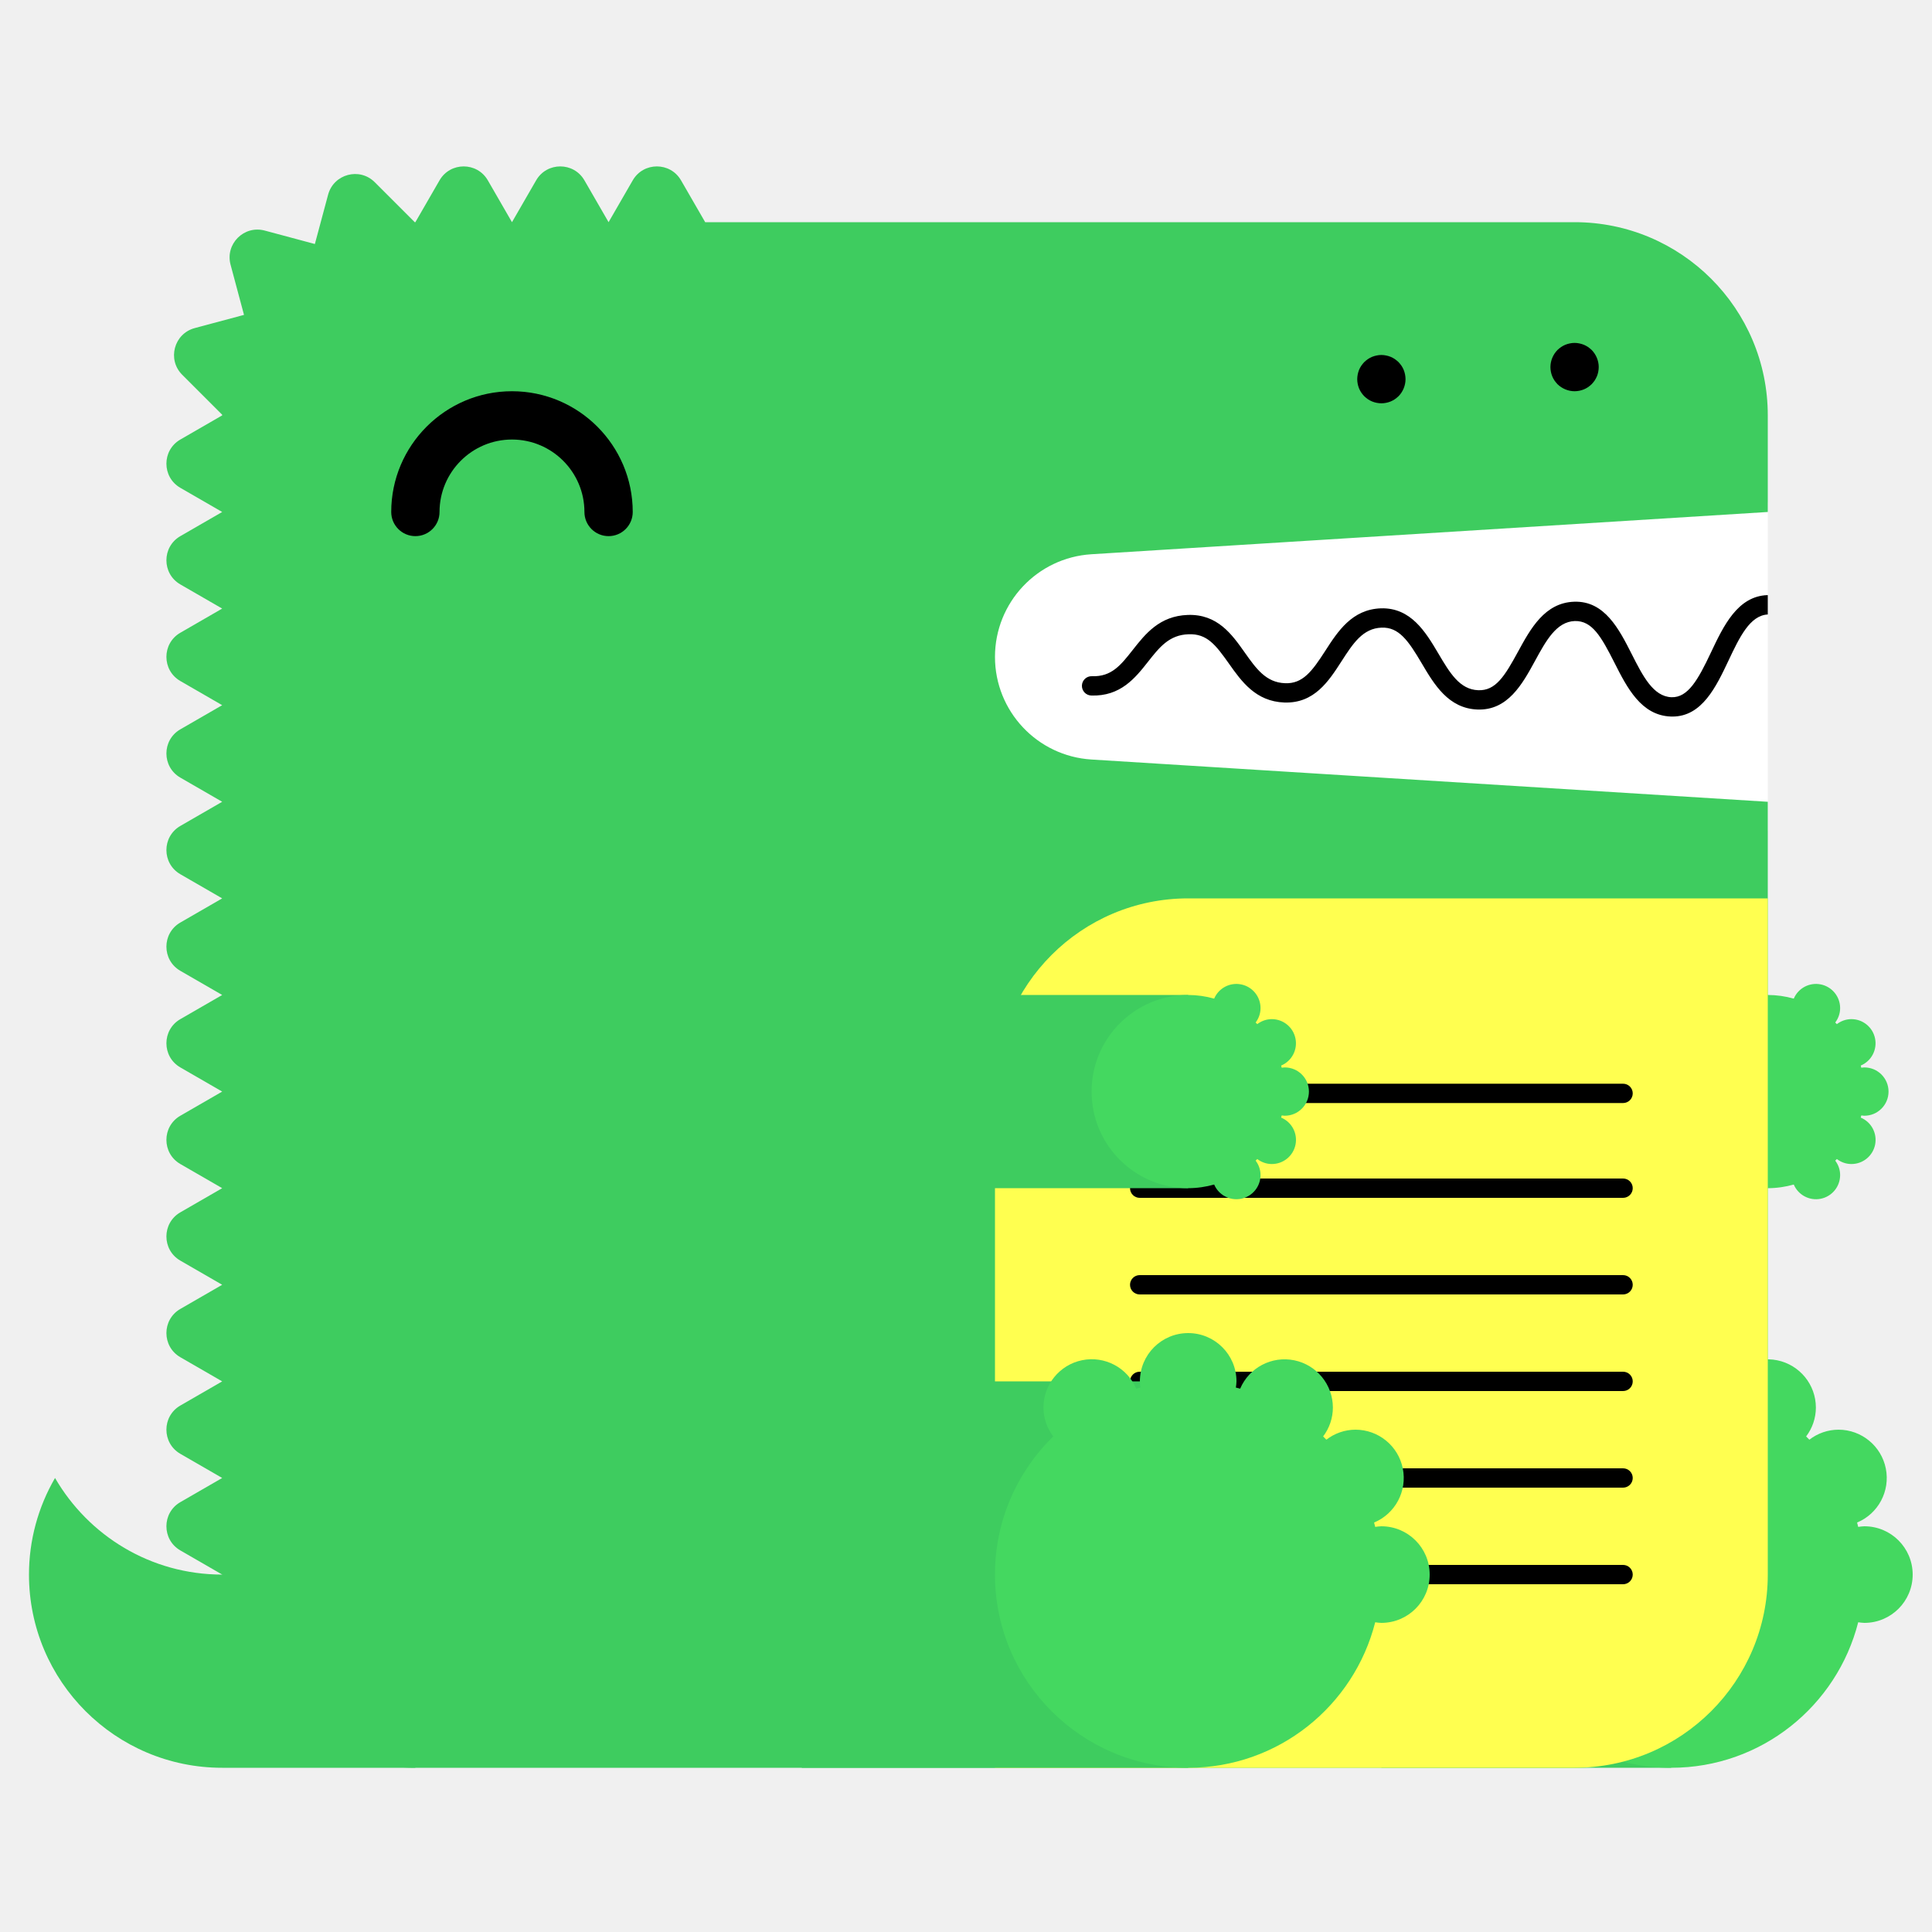
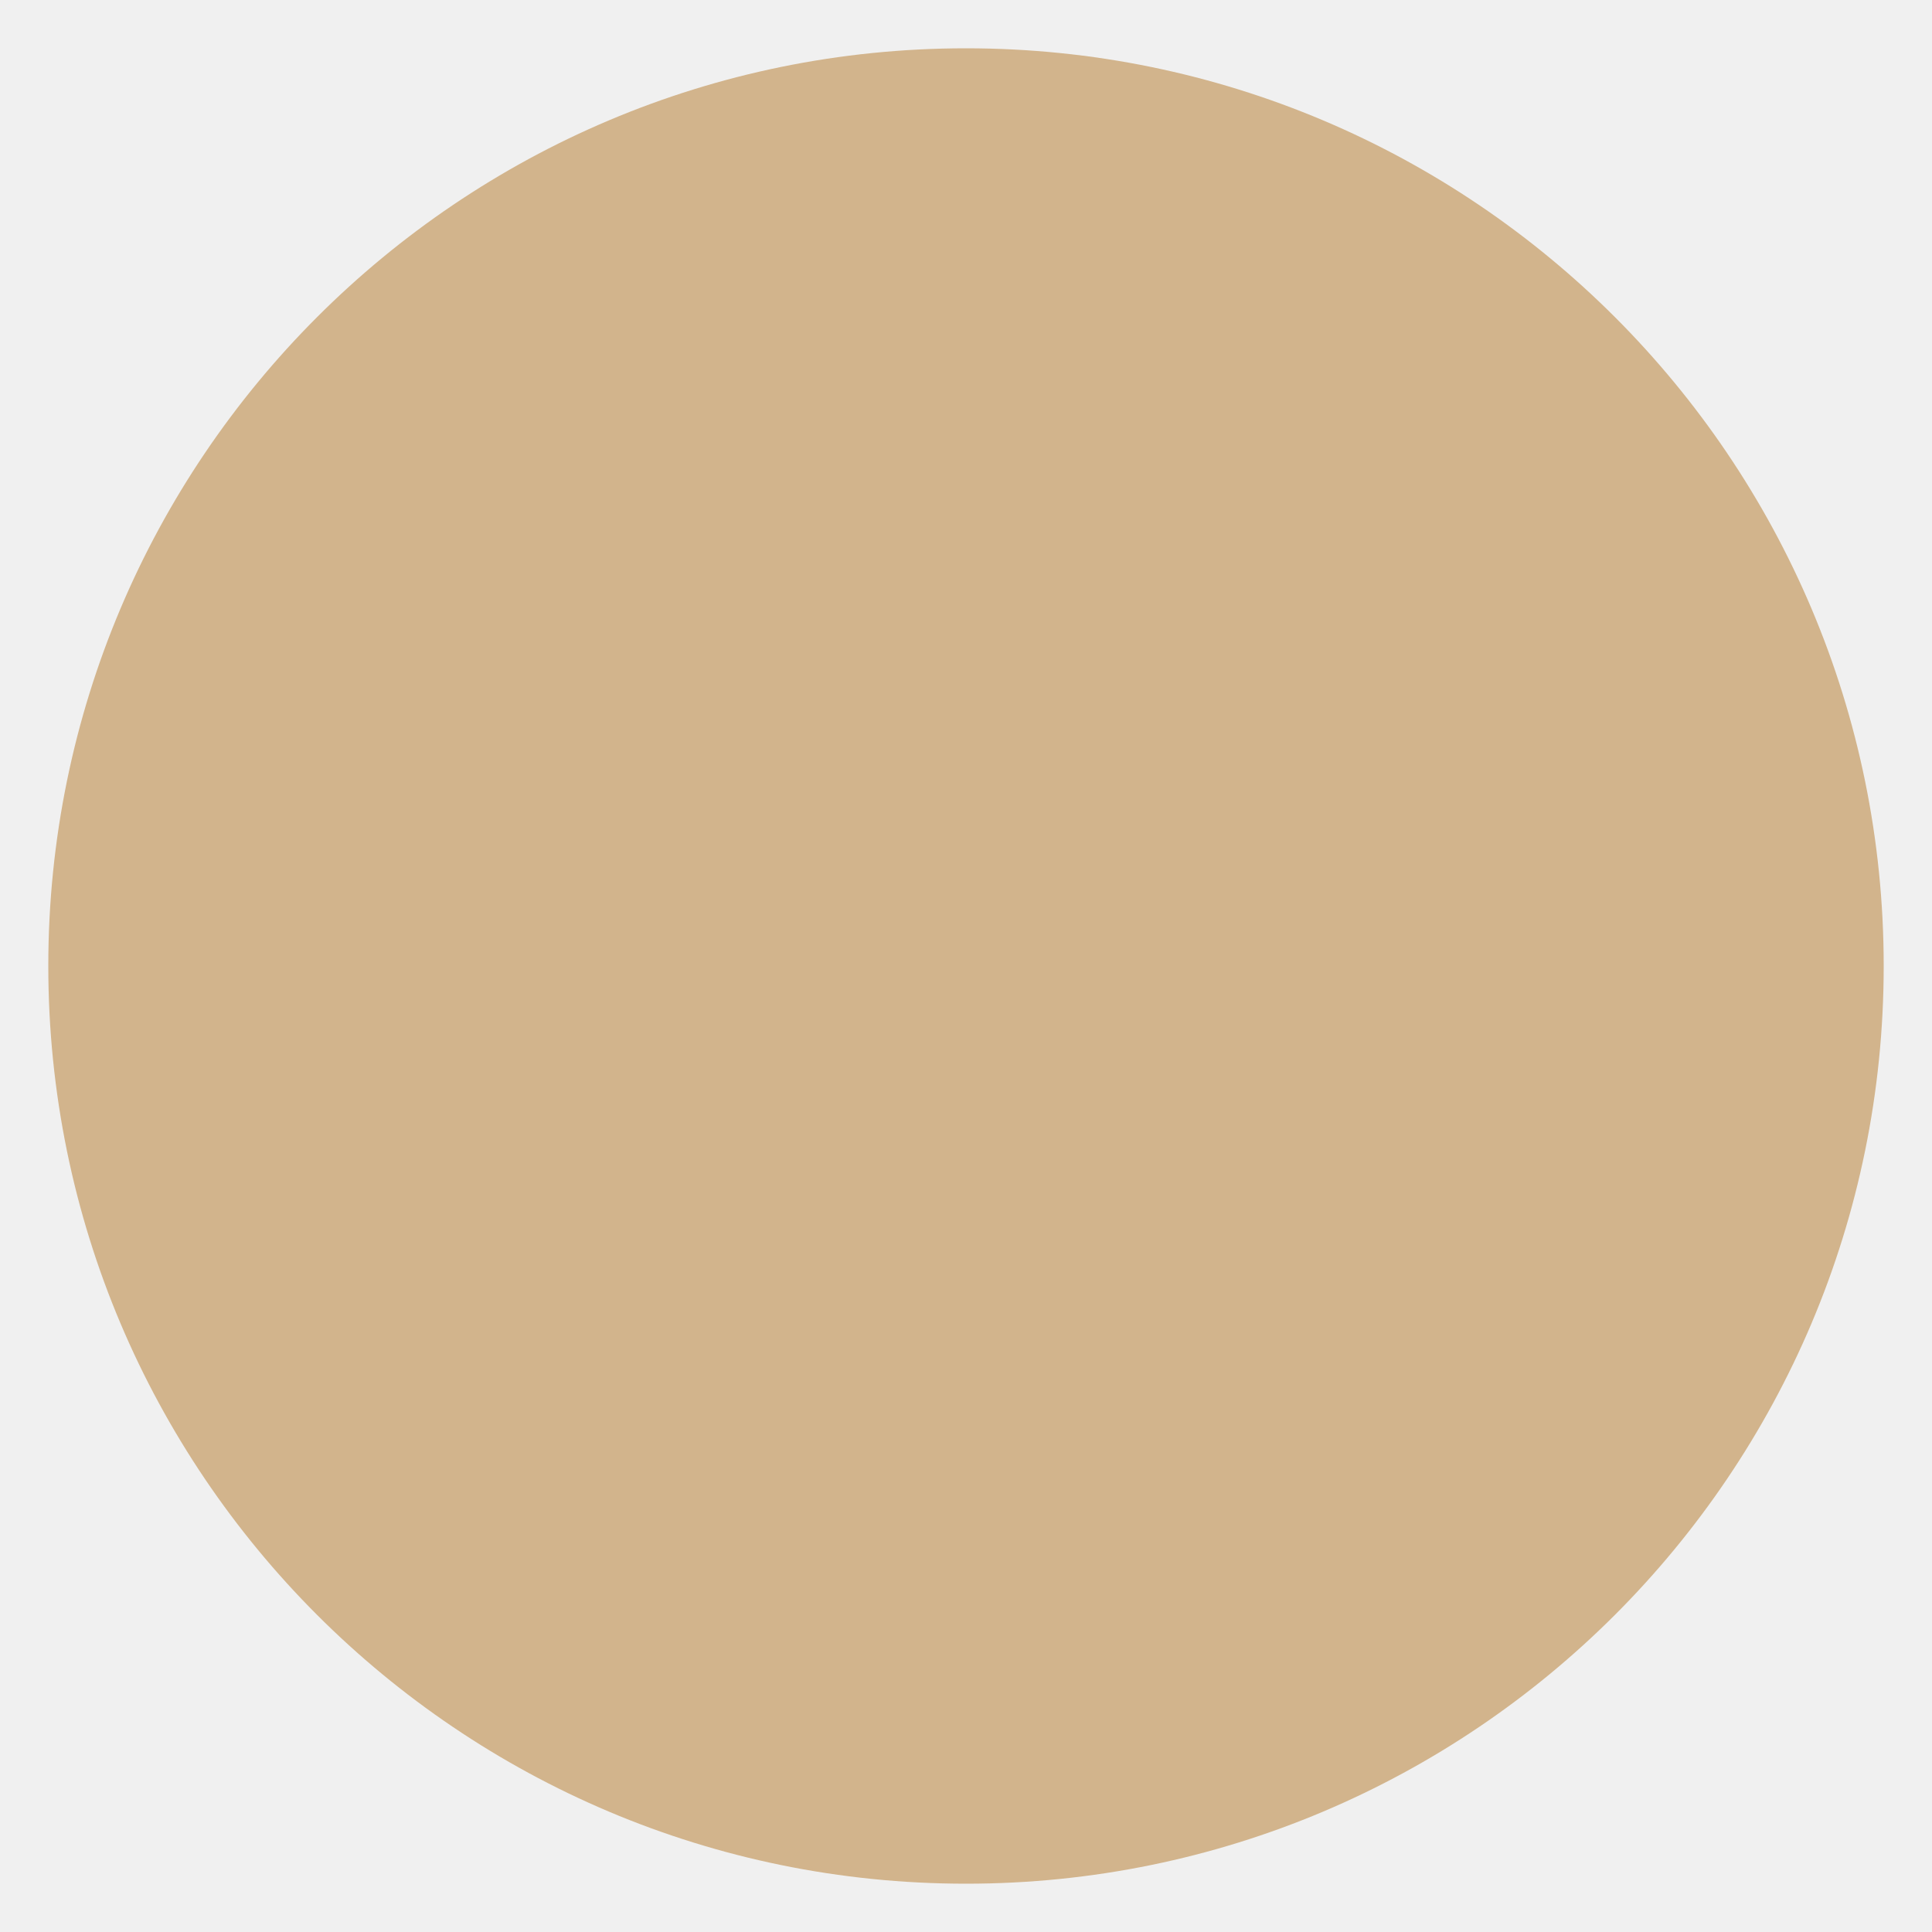
- <svg xmlns="http://www.w3.org/2000/svg" width="200" height="200" viewBox="0 0 200 200">
-   <g fill="none" fill-rule="evenodd">
-     <path fill="#FFF" d="M99 52h84v34H99z" />
-     <path d="M23 163c-7.398 0-13.843-4.027-17.303-10A19.886 19.886 0 0 0 3 163c0 11.046 8.954 20 20 20h20v-20H23z" fill="#3ECC5F" />
-     <path d="M112.98 57.376L183 53V43c0-11.046-8.954-20-20-20H73l-2.5-4.33c-1.112-1.925-3.889-1.925-5 0L63 23l-2.5-4.33c-1.111-1.925-3.889-1.925-5 0L53 23l-2.5-4.33c-1.111-1.925-3.889-1.925-5 0L43 23c-.022 0-.042.003-.065.003l-4.142-4.141c-1.57-1.571-4.252-.853-4.828 1.294l-1.369 5.104-5.192-1.392c-2.148-.575-4.111 1.389-3.535 3.536l1.39 5.193-5.102 1.367c-2.148.576-2.867 3.259-1.296 4.83l4.142 4.142c0 .021-.003.042-.003.064l-4.33 2.5c-1.925 1.111-1.925 3.889 0 5L23 53l-4.33 2.5c-1.925 1.111-1.925 3.889 0 5L23 63l-4.33 2.5c-1.925 1.111-1.925 3.889 0 5L23 73l-4.33 2.5c-1.925 1.111-1.925 3.889 0 5L23 83l-4.33 2.5c-1.925 1.111-1.925 3.889 0 5L23 93l-4.33 2.5c-1.925 1.111-1.925 3.889 0 5L23 103l-4.33 2.5c-1.925 1.111-1.925 3.889 0 5L23 113l-4.33 2.5c-1.925 1.111-1.925 3.889 0 5L23 123l-4.33 2.5c-1.925 1.111-1.925 3.889 0 5L23 133l-4.33 2.5c-1.925 1.111-1.925 3.889 0 5L23 143l-4.33 2.5c-1.925 1.111-1.925 3.889 0 5L23 153l-4.33 2.5c-1.925 1.111-1.925 3.889 0 5L23 163c0 11.046 8.954 20 20 20h120c11.046 0 20-8.954 20-20V83l-70.02-4.376A10.645 10.645 0 0 1 103 68c0-5.621 4.37-10.273 9.98-10.624" fill="#3ECC5F" />
-     <path fill="#3ECC5F" d="M143 183h30v-40h-30z" />
-     <path d="M193 158c-.219 0-.428.037-.639.064-.038-.15-.074-.301-.116-.451A5 5 0 0 0 190.32 148a4.96 4.96 0 0 0-3.016 1.036 26.531 26.531 0 0 0-.335-.336 4.955 4.955 0 0 0 1.011-2.987 5 5 0 0 0-9.599-1.959c-.148-.042-.297-.077-.445-.115.027-.211.064-.42.064-.639a5 5 0 0 0-5-5 5 5 0 0 0-5 5c0 .219.037.428.064.639-.148.038-.297.073-.445.115a4.998 4.998 0 0 0-9.599 1.959c0 1.125.384 2.151 1.011 2.987-3.717 3.632-6.031 8.693-6.031 14.3 0 11.046 8.954 20 20 20 9.339 0 17.16-6.41 19.361-15.064.211.027.42.064.639.064a5 5 0 0 0 5-5 5 5 0 0 0-5-5" fill="#44D860" />
-     <path fill="#3ECC5F" d="M153 123h30v-20h-30z" />
-     <path d="M193 115.5a2.5 2.5 0 1 0 0-5c-.109 0-.214.019-.319.032-.02-.075-.037-.15-.058-.225a2.501 2.501 0 0 0-.963-4.807c-.569 0-1.088.197-1.508.518a6.653 6.653 0 0 0-.168-.168c.314-.417.506-.931.506-1.494a2.5 2.5 0 0 0-4.8-.979A9.987 9.987 0 0 0 183 103c-5.522 0-10 4.478-10 10s4.478 10 10 10c.934 0 1.833-.138 2.69-.377a2.5 2.5 0 0 0 4.8-.979c0-.563-.192-1.077-.506-1.494.057-.055.113-.111.168-.168.42.321.939.518 1.508.518a2.5 2.5 0 0 0 .963-4.807c.021-.074.038-.15.058-.225.105.013.21.032.319.032" fill="#44D860" />
-     <path d="M63 55.5a2.5 2.5 0 0 1-2.5-2.5c0-4.136-3.364-7.5-7.5-7.5s-7.5 3.364-7.5 7.5a2.5 2.5 0 1 1-5 0c0-6.893 5.607-12.5 12.5-12.5S65.5 46.107 65.5 53a2.5 2.5 0 0 1-2.5 2.5" fill="#000" />
-     <path d="M103 183h60c11.046 0 20-8.954 20-20V93h-60c-11.046 0-20 8.954-20 20v70z" fill="#FFFF50" />
-     <path d="M168.02 124h-50.04a1 1 0 1 1 0-2h50.04a1 1 0 1 1 0 2m0 20h-50.04a1 1 0 1 1 0-2h50.04a1 1 0 1 1 0 2m0 20h-50.04a1 1 0 1 1 0-2h50.04a1 1 0 1 1 0 2m0-49.814h-50.04a1 1 0 1 1 0-2h50.04a1 1 0 1 1 0 2m0 19.814h-50.04a1 1 0 1 1 0-2h50.04a1 1 0 1 1 0 2m0 20h-50.04a1 1 0 1 1 0-2h50.04a1 1 0 1 1 0 2M183 61.611c-.012 0-.022-.006-.034-.005-3.09.105-4.552 3.196-5.842 5.923-1.346 2.85-2.387 4.703-4.093 4.647-1.889-.068-2.969-2.202-4.113-4.46-1.314-2.594-2.814-5.536-5.963-5.426-3.046.104-4.513 2.794-5.807 5.167-1.377 2.528-2.314 4.065-4.121 3.994-1.927-.07-2.951-1.805-4.136-3.813-1.321-2.236-2.848-4.75-5.936-4.664-2.994.103-4.465 2.385-5.763 4.4-1.373 2.13-2.335 3.428-4.165 3.351-1.973-.07-2.992-1.51-4.171-3.177-1.324-1.873-2.816-3.993-5.895-3.89-2.928.1-4.399 1.97-5.696 3.618-1.232 1.564-2.194 2.802-4.229 2.724a1 1 0 0 0-.072 2c3.017.101 4.545-1.8 5.872-3.487 1.177-1.496 2.193-2.787 4.193-2.855 1.926-.082 2.829 1.115 4.195 3.045 1.297 1.834 2.769 3.914 5.731 4.021 3.103.104 4.596-2.215 5.918-4.267 1.182-1.834 2.202-3.417 4.15-3.484 1.793-.067 2.769 1.35 4.145 3.681 1.297 2.197 2.766 4.686 5.787 4.796 3.125.108 4.634-2.62 5.949-5.035 1.139-2.088 2.214-4.06 4.119-4.126 1.793-.042 2.728 1.595 4.111 4.33 1.292 2.553 2.757 5.445 5.825 5.556l.169.003c3.064 0 4.518-3.075 5.805-5.794 1.139-2.41 2.217-4.68 4.067-4.773v-2z" fill="#000" />
-     <path fill="#3ECC5F" d="M83 183h40v-40H83z" />
-     <path d="M143 158c-.219 0-.428.037-.639.064-.038-.15-.074-.301-.116-.451A5 5 0 0 0 140.32 148a4.96 4.96 0 0 0-3.016 1.036 26.531 26.531 0 0 0-.335-.336 4.955 4.955 0 0 0 1.011-2.987 5 5 0 0 0-9.599-1.959c-.148-.042-.297-.077-.445-.115.027-.211.064-.42.064-.639a5 5 0 0 0-5-5 5 5 0 0 0-5 5c0 .219.037.428.064.639-.148.038-.297.073-.445.115a4.998 4.998 0 0 0-9.599 1.959c0 1.125.384 2.151 1.011 2.987-3.717 3.632-6.031 8.693-6.031 14.3 0 11.046 8.954 20 20 20 9.339 0 17.16-6.41 19.361-15.064.211.027.42.064.639.064a5 5 0 0 0 5-5 5 5 0 0 0-5-5" fill="#44D860" />
-     <path fill="#3ECC5F" d="M83 123h40v-20H83z" />
-     <path d="M133 115.5a2.5 2.5 0 1 0 0-5c-.109 0-.214.019-.319.032-.02-.075-.037-.15-.058-.225a2.501 2.501 0 0 0-.963-4.807c-.569 0-1.088.197-1.508.518a6.653 6.653 0 0 0-.168-.168c.314-.417.506-.931.506-1.494a2.5 2.5 0 0 0-4.8-.979A9.987 9.987 0 0 0 123 103c-5.522 0-10 4.478-10 10s4.478 10 10 10c.934 0 1.833-.138 2.69-.377a2.5 2.5 0 0 0 4.8-.979c0-.563-.192-1.077-.506-1.494.057-.055.113-.111.168-.168.42.321.939.518 1.508.518a2.5 2.5 0 0 0 .963-4.807c.021-.074.038-.15.058-.225.105.013.21.032.319.032" fill="#44D860" />
-     <path d="M143 41.75c-.16 0-.33-.02-.49-.05a2.52 2.52 0 0 1-.47-.14c-.15-.06-.29-.14-.431-.23-.13-.09-.259-.2-.38-.31-.109-.12-.219-.24-.309-.38s-.17-.28-.231-.43a2.619 2.619 0 0 1-.189-.96c0-.16.02-.33.05-.49.03-.16.08-.31.139-.47.061-.15.141-.29.231-.43.09-.13.2-.26.309-.38.121-.11.25-.22.38-.31.141-.09.281-.17.431-.23.149-.06.31-.11.47-.14.32-.07.65-.07.98 0 .159.03.32.08.47.14.149.06.29.14.43.23.13.09.259.2.38.31.11.12.22.25.31.38.09.14.17.28.23.43.06.16.11.31.14.47.029.16.05.33.05.49 0 .66-.271 1.31-.73 1.77-.121.11-.25.22-.38.31-.14.09-.281.17-.43.23a2.565 2.565 0 0 1-.96.19m20-1.25c-.66 0-1.3-.27-1.771-.73a3.802 3.802 0 0 1-.309-.38c-.09-.14-.17-.28-.231-.43a2.619 2.619 0 0 1-.189-.96c0-.66.27-1.3.729-1.77.121-.11.25-.22.38-.31.141-.09.281-.17.431-.23.149-.06.31-.11.47-.14.32-.07.66-.07.98 0 .159.03.32.08.47.14.149.06.29.14.43.23.13.09.259.2.38.31.459.47.73 1.11.73 1.77 0 .16-.021.33-.05.49-.03.16-.08.32-.14.47-.07.15-.14.29-.23.43-.09.13-.2.26-.31.38-.121.11-.25.22-.38.31-.14.09-.281.17-.43.23a2.565 2.565 0 0 1-.96.19" fill="#000" />
-   </g>
+ <svg xmlns="http://www.w3.org/2000/svg" version="1.0" width="200" height="200">
+   <circle cx="100" cy="100" r="95" fill="#D2B48C" />
</svg>
